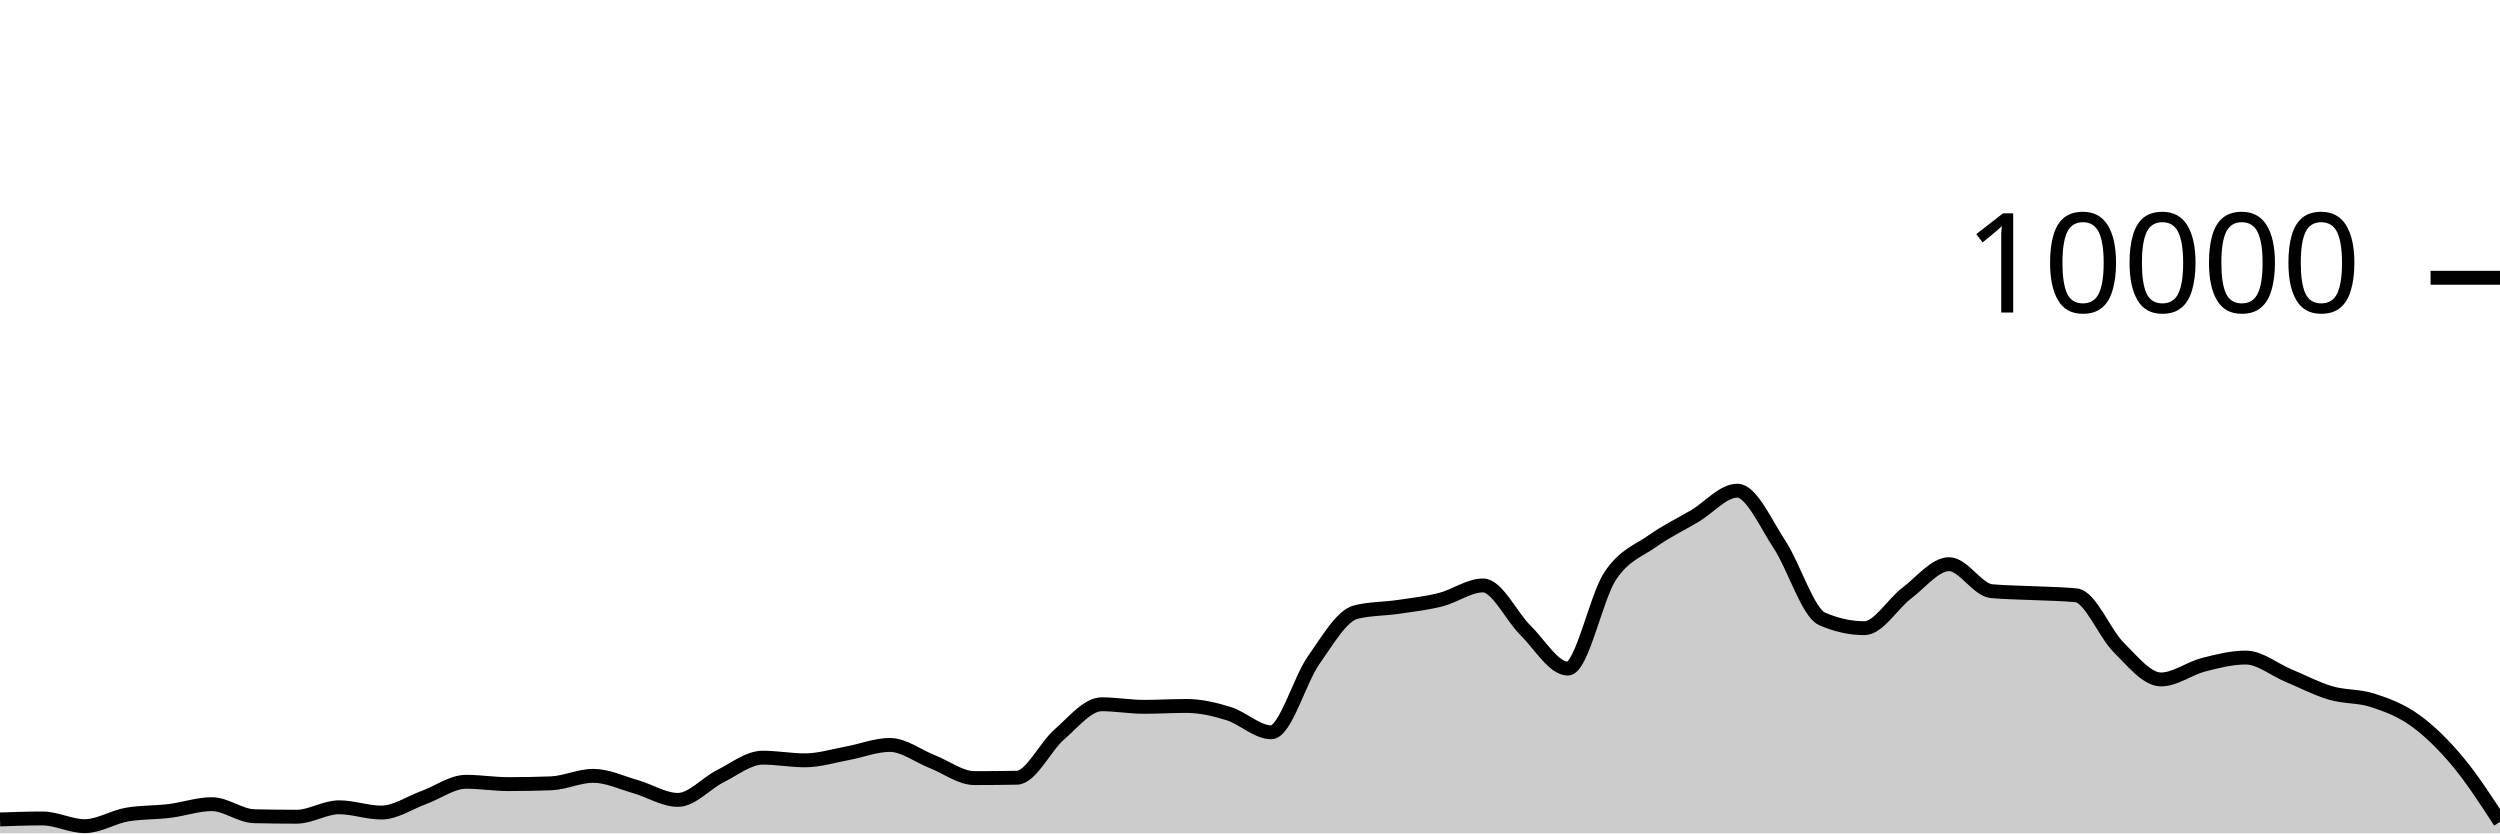
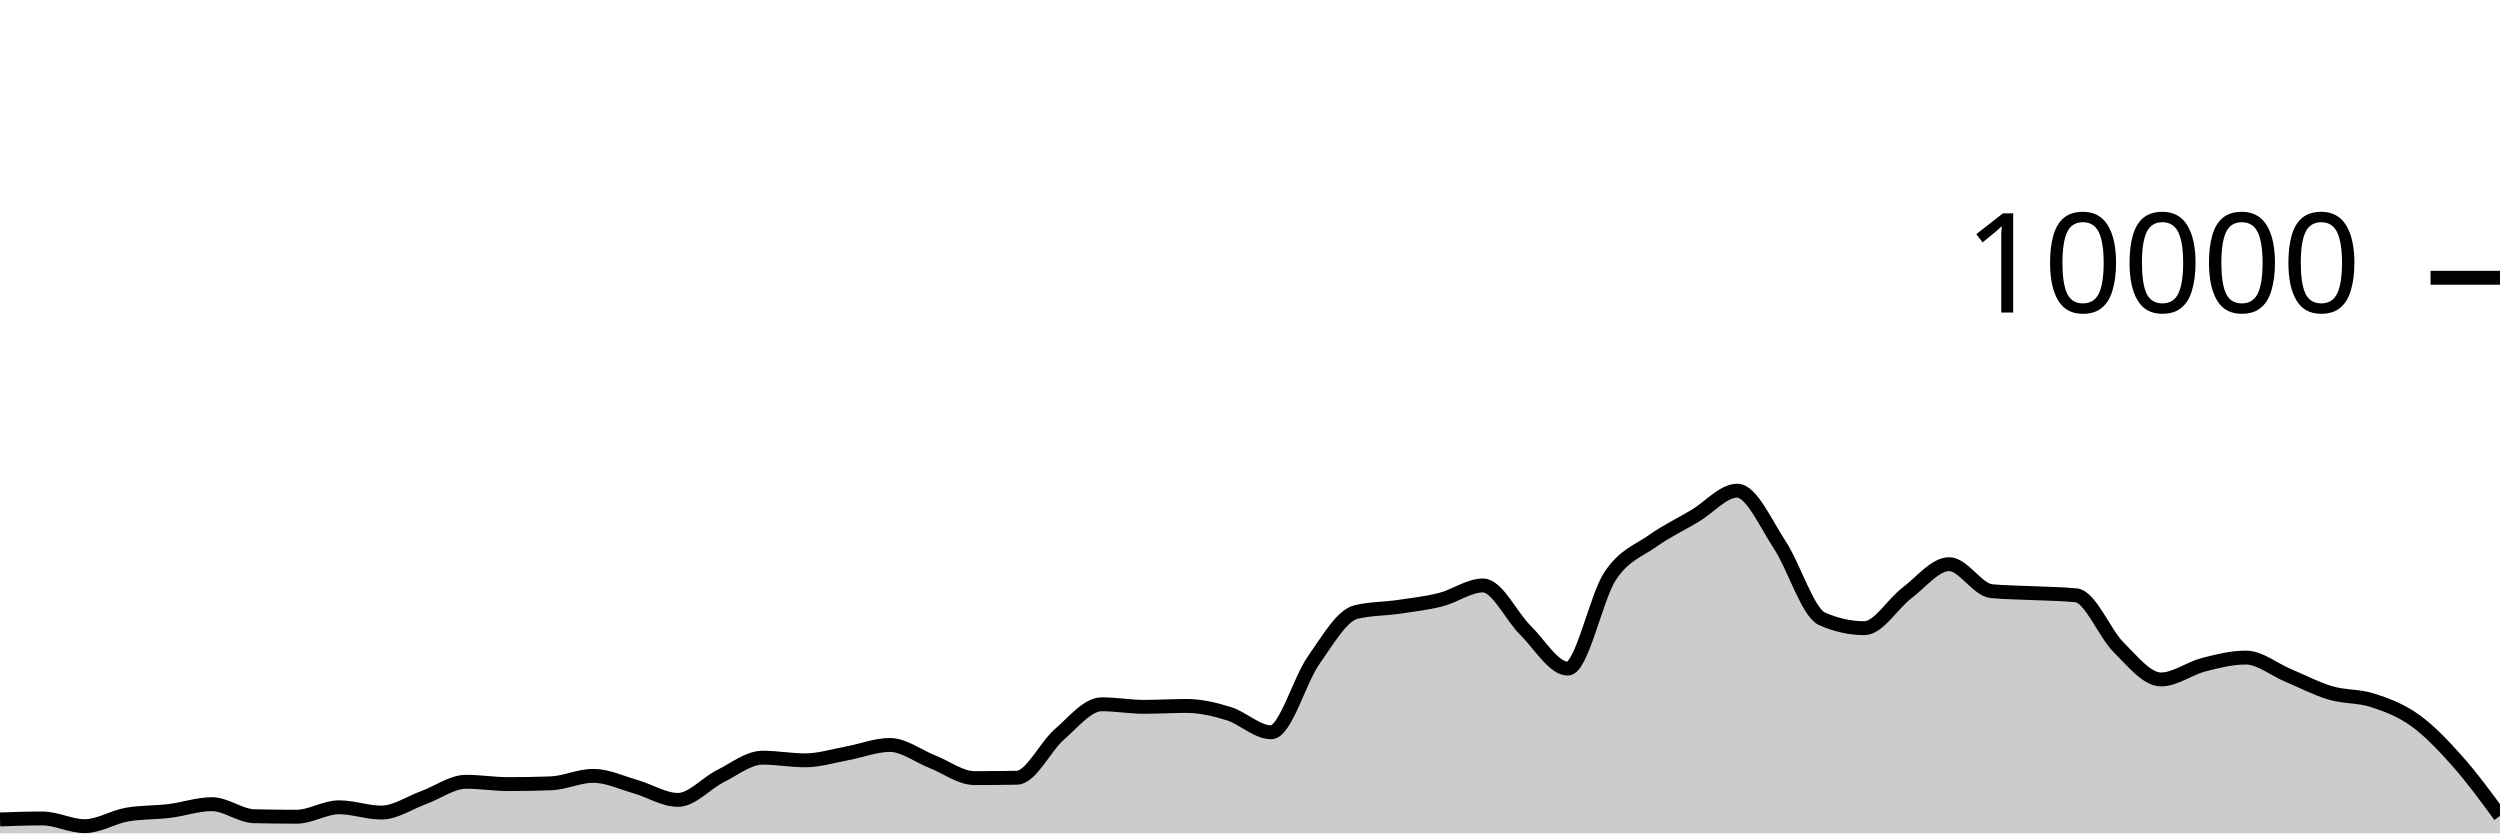
<svg xmlns="http://www.w3.org/2000/svg" viewBox="0 0 180 60">
  <g transform="translate(0,20)">
-     <path class="area" fill="rgba(0, 0, 0, 0.2)" d="M0,39C1.017,38.964,2.034,38.928,3.051,38.928C4.068,38.928,5.085,39.484,6.102,39.484C7.119,39.484,8.136,38.821,9.153,38.648C10.169,38.475,11.186,38.513,12.203,38.388C13.22,38.263,14.237,37.9,15.254,37.9C16.271,37.9,17.288,38.744,18.305,38.768C19.322,38.792,20.339,38.804,21.356,38.804C22.373,38.804,23.39,38.124,24.407,38.124C25.424,38.124,26.441,38.504,27.458,38.504C28.475,38.504,29.492,37.793,30.508,37.424C31.525,37.055,32.542,36.288,33.559,36.288C34.576,36.288,35.593,36.456,36.61,36.456C37.627,36.456,38.644,36.437,39.661,36.4C40.678,36.363,41.695,35.86,42.712,35.86C43.729,35.86,44.746,36.351,45.763,36.64C46.78,36.929,47.797,37.592,48.814,37.592C49.831,37.592,50.847,36.391,51.864,35.884C52.881,35.377,53.898,34.552,54.915,34.552C55.932,34.552,56.949,34.744,57.966,34.744C58.983,34.744,60,34.421,61.017,34.236C62.034,34.051,63.051,33.636,64.068,33.636C65.085,33.636,66.102,34.438,67.119,34.836C68.136,35.234,69.153,36.024,70.169,36.024C71.186,36.024,72.203,36.015,73.22,35.996C74.237,35.977,75.254,33.761,76.271,32.88C77.288,31.999,78.305,30.708,79.322,30.708C80.339,30.708,81.356,30.892,82.373,30.892C83.39,30.892,84.407,30.828,85.424,30.828C86.441,30.828,87.458,31.068,88.475,31.384C89.492,31.7,90.508,32.724,91.525,32.724C92.542,32.724,93.559,28.987,94.576,27.544C95.593,26.101,96.61,24.316,97.627,24.068C98.644,23.82,99.661,23.845,100.678,23.696C101.695,23.547,102.712,23.433,103.729,23.176C104.746,22.919,105.763,22.152,106.78,22.152C107.797,22.152,108.814,24.382,109.831,25.38C110.847,26.378,111.864,28.14,112.881,28.14C113.898,28.14,114.915,23.003,115.932,21.472C116.949,19.941,117.966,19.673,118.983,18.952C120,18.231,121.017,17.752,122.034,17.148C123.051,16.544,124.068,15.328,125.085,15.328C126.102,15.328,127.119,17.682,128.136,19.22C129.153,20.758,130.169,24.108,131.186,24.556C132.203,25.004,133.22,25.228,134.237,25.228C135.254,25.228,136.271,23.472,137.288,22.704C138.305,21.936,139.322,20.62,140.339,20.62C141.356,20.62,142.373,22.468,143.39,22.564C144.407,22.66,145.424,22.658,146.441,22.708C147.458,22.758,148.475,22.76,149.492,22.864C150.508,22.968,151.525,25.599,152.542,26.608C153.559,27.617,154.576,28.92,155.593,28.92C156.61,28.92,157.627,28.127,158.644,27.864C159.661,27.601,160.678,27.344,161.695,27.344C162.712,27.344,163.729,28.203,164.746,28.628C165.763,29.053,166.78,29.592,167.797,29.892C168.814,30.192,169.831,30.097,170.847,30.428C171.864,30.759,172.881,31.143,173.898,31.876C174.915,32.609,175.932,33.608,176.949,34.824C177.966,36.04,178.983,37.606,180,39.172L180,40C178.983,40,177.966,40,176.949,40C175.932,40,174.915,40,173.898,40C172.881,40,171.864,40,170.847,40C169.831,40,168.814,40,167.797,40C166.78,40,165.763,40,164.746,40C163.729,40,162.712,40,161.695,40C160.678,40,159.661,40,158.644,40C157.627,40,156.61,40,155.593,40C154.576,40,153.559,40,152.542,40C151.525,40,150.508,40,149.492,40C148.475,40,147.458,40,146.441,40C145.424,40,144.407,40,143.39,40C142.373,40,141.356,40,140.339,40C139.322,40,138.305,40,137.288,40C136.271,40,135.254,40,134.237,40C133.22,40,132.203,40,131.186,40C130.169,40,129.153,40,128.136,40C127.119,40,126.102,40,125.085,40C124.068,40,123.051,40,122.034,40C121.017,40,120,40,118.983,40C117.966,40,116.949,40,115.932,40C114.915,40,113.898,40,112.881,40C111.864,40,110.847,40,109.831,40C108.814,40,107.797,40,106.78,40C105.763,40,104.746,40,103.729,40C102.712,40,101.695,40,100.678,40C99.661,40,98.644,40,97.627,40C96.61,40,95.593,40,94.576,40C93.559,40,92.542,40,91.525,40C90.508,40,89.492,40,88.475,40C87.458,40,86.441,40,85.424,40C84.407,40,83.39,40,82.373,40C81.356,40,80.339,40,79.322,40C78.305,40,77.288,40,76.271,40C75.254,40,74.237,40,73.22,40C72.203,40,71.186,40,70.169,40C69.153,40,68.136,40,67.119,40C66.102,40,65.085,40,64.068,40C63.051,40,62.034,40,61.017,40C60,40,58.983,40,57.966,40C56.949,40,55.932,40,54.915,40C53.898,40,52.881,40,51.864,40C50.847,40,49.831,40,48.814,40C47.797,40,46.78,40,45.763,40C44.746,40,43.729,40,42.712,40C41.695,40,40.678,40,39.661,40C38.644,40,37.627,40,36.61,40C35.593,40,34.576,40,33.559,40C32.542,40,31.525,40,30.508,40C29.492,40,28.475,40,27.458,40C26.441,40,25.424,40,24.407,40C23.39,40,22.373,40,21.356,40C20.339,40,19.322,40,18.305,40C17.288,40,16.271,40,15.254,40C14.237,40,13.22,40,12.203,40C11.186,40,10.169,40,9.153,40C8.136,40,7.119,40,6.102,40C5.085,40,4.068,40,3.051,40C2.034,40,1.017,40,0,40Z" />
-     <path class="line" stroke="black" fill="none" d="M0,39C1.017,38.964,2.034,38.928,3.051,38.928C4.068,38.928,5.085,39.484,6.102,39.484C7.119,39.484,8.136,38.821,9.153,38.648C10.169,38.475,11.186,38.513,12.203,38.388C13.22,38.263,14.237,37.9,15.254,37.9C16.271,37.9,17.288,38.744,18.305,38.768C19.322,38.792,20.339,38.804,21.356,38.804C22.373,38.804,23.39,38.124,24.407,38.124C25.424,38.124,26.441,38.504,27.458,38.504C28.475,38.504,29.492,37.793,30.508,37.424C31.525,37.055,32.542,36.288,33.559,36.288C34.576,36.288,35.593,36.456,36.61,36.456C37.627,36.456,38.644,36.437,39.661,36.4C40.678,36.363,41.695,35.86,42.712,35.86C43.729,35.86,44.746,36.351,45.763,36.64C46.78,36.929,47.797,37.592,48.814,37.592C49.831,37.592,50.847,36.391,51.864,35.884C52.881,35.377,53.898,34.552,54.915,34.552C55.932,34.552,56.949,34.744,57.966,34.744C58.983,34.744,60,34.421,61.017,34.236C62.034,34.051,63.051,33.636,64.068,33.636C65.085,33.636,66.102,34.438,67.119,34.836C68.136,35.234,69.153,36.024,70.169,36.024C71.186,36.024,72.203,36.015,73.22,35.996C74.237,35.977,75.254,33.761,76.271,32.88C77.288,31.999,78.305,30.708,79.322,30.708C80.339,30.708,81.356,30.892,82.373,30.892C83.39,30.892,84.407,30.828,85.424,30.828C86.441,30.828,87.458,31.068,88.475,31.384C89.492,31.7,90.508,32.724,91.525,32.724C92.542,32.724,93.559,28.987,94.576,27.544C95.593,26.101,96.61,24.316,97.627,24.068C98.644,23.82,99.661,23.845,100.678,23.696C101.695,23.547,102.712,23.433,103.729,23.176C104.746,22.919,105.763,22.152,106.78,22.152C107.797,22.152,108.814,24.382,109.831,25.38C110.847,26.378,111.864,28.14,112.881,28.14C113.898,28.14,114.915,23.003,115.932,21.472C116.949,19.941,117.966,19.673,118.983,18.952C120,18.231,121.017,17.752,122.034,17.148C123.051,16.544,124.068,15.328,125.085,15.328C126.102,15.328,127.119,17.682,128.136,19.22C129.153,20.758,130.169,24.108,131.186,24.556C132.203,25.004,133.22,25.228,134.237,25.228C135.254,25.228,136.271,23.472,137.288,22.704C138.305,21.936,139.322,20.62,140.339,20.62C141.356,20.62,142.373,22.468,143.39,22.564C144.407,22.66,145.424,22.658,146.441,22.708C147.458,22.758,148.475,22.76,149.492,22.864C150.508,22.968,151.525,25.599,152.542,26.608C153.559,27.617,154.576,28.92,155.593,28.92C156.61,28.92,157.627,28.127,158.644,27.864C159.661,27.601,160.678,27.344,161.695,27.344C162.712,27.344,163.729,28.203,164.746,28.628C165.763,29.053,166.78,29.592,167.797,29.892C168.814,30.192,169.831,30.097,170.847,30.428C171.864,30.759,172.881,31.143,173.898,31.876C174.915,32.609,175.932,33.608,176.949,34.824C177.966,36.04,178.983,37.606,180,39.172" />
+     <path class="area" fill="rgba(0, 0, 0, 0.2)" d="M0,39C1.017,38.964,2.034,38.928,3.051,38.928C4.068,38.928,5.085,39.484,6.102,39.484C7.119,39.484,8.136,38.821,9.153,38.648C10.169,38.475,11.186,38.513,12.203,38.388C13.22,38.263,14.237,37.9,15.254,37.9C16.271,37.9,17.288,38.744,18.305,38.768C19.322,38.792,20.339,38.804,21.356,38.804C22.373,38.804,23.39,38.124,24.407,38.124C25.424,38.124,26.441,38.504,27.458,38.504C28.475,38.504,29.492,37.793,30.508,37.424C31.525,37.055,32.542,36.288,33.559,36.288C34.576,36.288,35.593,36.456,36.61,36.456C37.627,36.456,38.644,36.437,39.661,36.4C40.678,36.363,41.695,35.86,42.712,35.86C43.729,35.86,44.746,36.351,45.763,36.64C46.78,36.929,47.797,37.592,48.814,37.592C49.831,37.592,50.847,36.391,51.864,35.884C52.881,35.377,53.898,34.552,54.915,34.552C55.932,34.552,56.949,34.744,57.966,34.744C58.983,34.744,60,34.421,61.017,34.236C62.034,34.051,63.051,33.636,64.068,33.636C65.085,33.636,66.102,34.438,67.119,34.836C68.136,35.234,69.153,36.024,70.169,36.024C71.186,36.024,72.203,36.015,73.22,35.996C74.237,35.977,75.254,33.761,76.271,32.88C77.288,31.999,78.305,30.708,79.322,30.708C80.339,30.708,81.356,30.892,82.373,30.892C83.39,30.892,84.407,30.828,85.424,30.828C86.441,30.828,87.458,31.068,88.475,31.384C89.492,31.7,90.508,32.724,91.525,32.724C92.542,32.724,93.559,28.987,94.576,27.544C95.593,26.101,96.61,24.316,97.627,24.068C98.644,23.82,99.661,23.845,100.678,23.696C101.695,23.547,102.712,23.433,103.729,23.176C104.746,22.919,105.763,22.152,106.78,22.152C107.797,22.152,108.814,24.382,109.831,25.38C110.847,26.378,111.864,28.14,112.881,28.14C113.898,28.14,114.915,23.003,115.932,21.472C116.949,19.941,117.966,19.673,118.983,18.952C120,18.231,121.017,17.752,122.034,17.148C123.051,16.544,124.068,15.328,125.085,15.328C126.102,15.328,127.119,17.682,128.136,19.22C129.153,20.758,130.169,24.108,131.186,24.556C132.203,25.004,133.22,25.228,134.237,25.228C135.254,25.228,136.271,23.472,137.288,22.704C138.305,21.936,139.322,20.62,140.339,20.62C141.356,20.62,142.373,22.468,143.39,22.564C144.407,22.66,145.424,22.658,146.441,22.708C147.458,22.758,148.475,22.76,149.492,22.864C150.508,22.968,151.525,25.599,152.542,26.608C153.559,27.617,154.576,28.92,155.593,28.92C156.61,28.92,157.627,28.127,158.644,27.864C159.661,27.601,160.678,27.344,161.695,27.344C162.712,27.344,163.729,28.203,164.746,28.628C165.763,29.053,166.78,29.592,167.797,29.892C168.814,30.192,169.831,30.097,170.847,30.428C171.864,30.759,172.881,31.143,173.898,31.876C174.915,32.609,175.932,33.679,176.949,34.824C177.966,35.969,178.983,37.356,180,38.744L180,40C178.983,40,177.966,40,176.949,40C175.932,40,174.915,40,173.898,40C172.881,40,171.864,40,170.847,40C169.831,40,168.814,40,167.797,40C166.78,40,165.763,40,164.746,40C163.729,40,162.712,40,161.695,40C160.678,40,159.661,40,158.644,40C157.627,40,156.61,40,155.593,40C154.576,40,153.559,40,152.542,40C151.525,40,150.508,40,149.492,40C148.475,40,147.458,40,146.441,40C145.424,40,144.407,40,143.39,40C142.373,40,141.356,40,140.339,40C139.322,40,138.305,40,137.288,40C136.271,40,135.254,40,134.237,40C133.22,40,132.203,40,131.186,40C130.169,40,129.153,40,128.136,40C127.119,40,126.102,40,125.085,40C124.068,40,123.051,40,122.034,40C121.017,40,120,40,118.983,40C117.966,40,116.949,40,115.932,40C114.915,40,113.898,40,112.881,40C111.864,40,110.847,40,109.831,40C108.814,40,107.797,40,106.78,40C105.763,40,104.746,40,103.729,40C102.712,40,101.695,40,100.678,40C99.661,40,98.644,40,97.627,40C96.61,40,95.593,40,94.576,40C93.559,40,92.542,40,91.525,40C90.508,40,89.492,40,88.475,40C87.458,40,86.441,40,85.424,40C84.407,40,83.39,40,82.373,40C81.356,40,80.339,40,79.322,40C78.305,40,77.288,40,76.271,40C75.254,40,74.237,40,73.22,40C72.203,40,71.186,40,70.169,40C69.153,40,68.136,40,67.119,40C66.102,40,65.085,40,64.068,40C63.051,40,62.034,40,61.017,40C60,40,58.983,40,57.966,40C56.949,40,55.932,40,54.915,40C53.898,40,52.881,40,51.864,40C50.847,40,49.831,40,48.814,40C47.797,40,46.78,40,45.763,40C44.746,40,43.729,40,42.712,40C41.695,40,40.678,40,39.661,40C38.644,40,37.627,40,36.61,40C35.593,40,34.576,40,33.559,40C32.542,40,31.525,40,30.508,40C29.492,40,28.475,40,27.458,40C26.441,40,25.424,40,24.407,40C23.39,40,22.373,40,21.356,40C20.339,40,19.322,40,18.305,40C17.288,40,16.271,40,15.254,40C14.237,40,13.22,40,12.203,40C11.186,40,10.169,40,9.153,40C8.136,40,7.119,40,6.102,40C5.085,40,4.068,40,3.051,40C2.034,40,1.017,40,0,40Z" />
+     <path class="line" stroke="black" fill="none" d="M0,39C1.017,38.964,2.034,38.928,3.051,38.928C4.068,38.928,5.085,39.484,6.102,39.484C7.119,39.484,8.136,38.821,9.153,38.648C10.169,38.475,11.186,38.513,12.203,38.388C13.22,38.263,14.237,37.9,15.254,37.9C16.271,37.9,17.288,38.744,18.305,38.768C19.322,38.792,20.339,38.804,21.356,38.804C22.373,38.804,23.39,38.124,24.407,38.124C25.424,38.124,26.441,38.504,27.458,38.504C28.475,38.504,29.492,37.793,30.508,37.424C31.525,37.055,32.542,36.288,33.559,36.288C34.576,36.288,35.593,36.456,36.61,36.456C37.627,36.456,38.644,36.437,39.661,36.4C40.678,36.363,41.695,35.86,42.712,35.86C43.729,35.86,44.746,36.351,45.763,36.64C46.78,36.929,47.797,37.592,48.814,37.592C49.831,37.592,50.847,36.391,51.864,35.884C52.881,35.377,53.898,34.552,54.915,34.552C55.932,34.552,56.949,34.744,57.966,34.744C58.983,34.744,60,34.421,61.017,34.236C62.034,34.051,63.051,33.636,64.068,33.636C65.085,33.636,66.102,34.438,67.119,34.836C68.136,35.234,69.153,36.024,70.169,36.024C71.186,36.024,72.203,36.015,73.22,35.996C74.237,35.977,75.254,33.761,76.271,32.88C77.288,31.999,78.305,30.708,79.322,30.708C80.339,30.708,81.356,30.892,82.373,30.892C83.39,30.892,84.407,30.828,85.424,30.828C86.441,30.828,87.458,31.068,88.475,31.384C89.492,31.7,90.508,32.724,91.525,32.724C92.542,32.724,93.559,28.987,94.576,27.544C95.593,26.101,96.61,24.316,97.627,24.068C98.644,23.82,99.661,23.845,100.678,23.696C101.695,23.547,102.712,23.433,103.729,23.176C104.746,22.919,105.763,22.152,106.78,22.152C107.797,22.152,108.814,24.382,109.831,25.38C110.847,26.378,111.864,28.14,112.881,28.14C113.898,28.14,114.915,23.003,115.932,21.472C116.949,19.941,117.966,19.673,118.983,18.952C120,18.231,121.017,17.752,122.034,17.148C123.051,16.544,124.068,15.328,125.085,15.328C126.102,15.328,127.119,17.682,128.136,19.22C129.153,20.758,130.169,24.108,131.186,24.556C132.203,25.004,133.22,25.228,134.237,25.228C135.254,25.228,136.271,23.472,137.288,22.704C138.305,21.936,139.322,20.62,140.339,20.62C141.356,20.62,142.373,22.468,143.39,22.564C144.407,22.66,145.424,22.658,146.441,22.708C147.458,22.758,148.475,22.76,149.492,22.864C150.508,22.968,151.525,25.599,152.542,26.608C153.559,27.617,154.576,28.92,155.593,28.92C156.61,28.92,157.627,28.127,158.644,27.864C159.661,27.601,160.678,27.344,161.695,27.344C162.712,27.344,163.729,28.203,164.746,28.628C165.763,29.053,166.78,29.592,167.797,29.892C168.814,30.192,169.831,30.097,170.847,30.428C171.864,30.759,172.881,31.143,173.898,31.876C174.915,32.609,175.932,33.679,176.949,34.824C177.966,35.969,178.983,37.356,180,38.744" />
    <path class="axis-ceiling" stroke-width="1" stroke="black" fill="none" d="M175,0L180,0" />
    <text class="axis-ceiling-label" font-family="sans-serif" text-anchor="end" font-size="10px" x="170" y="2.5">10000</text>
  </g>
</svg>
